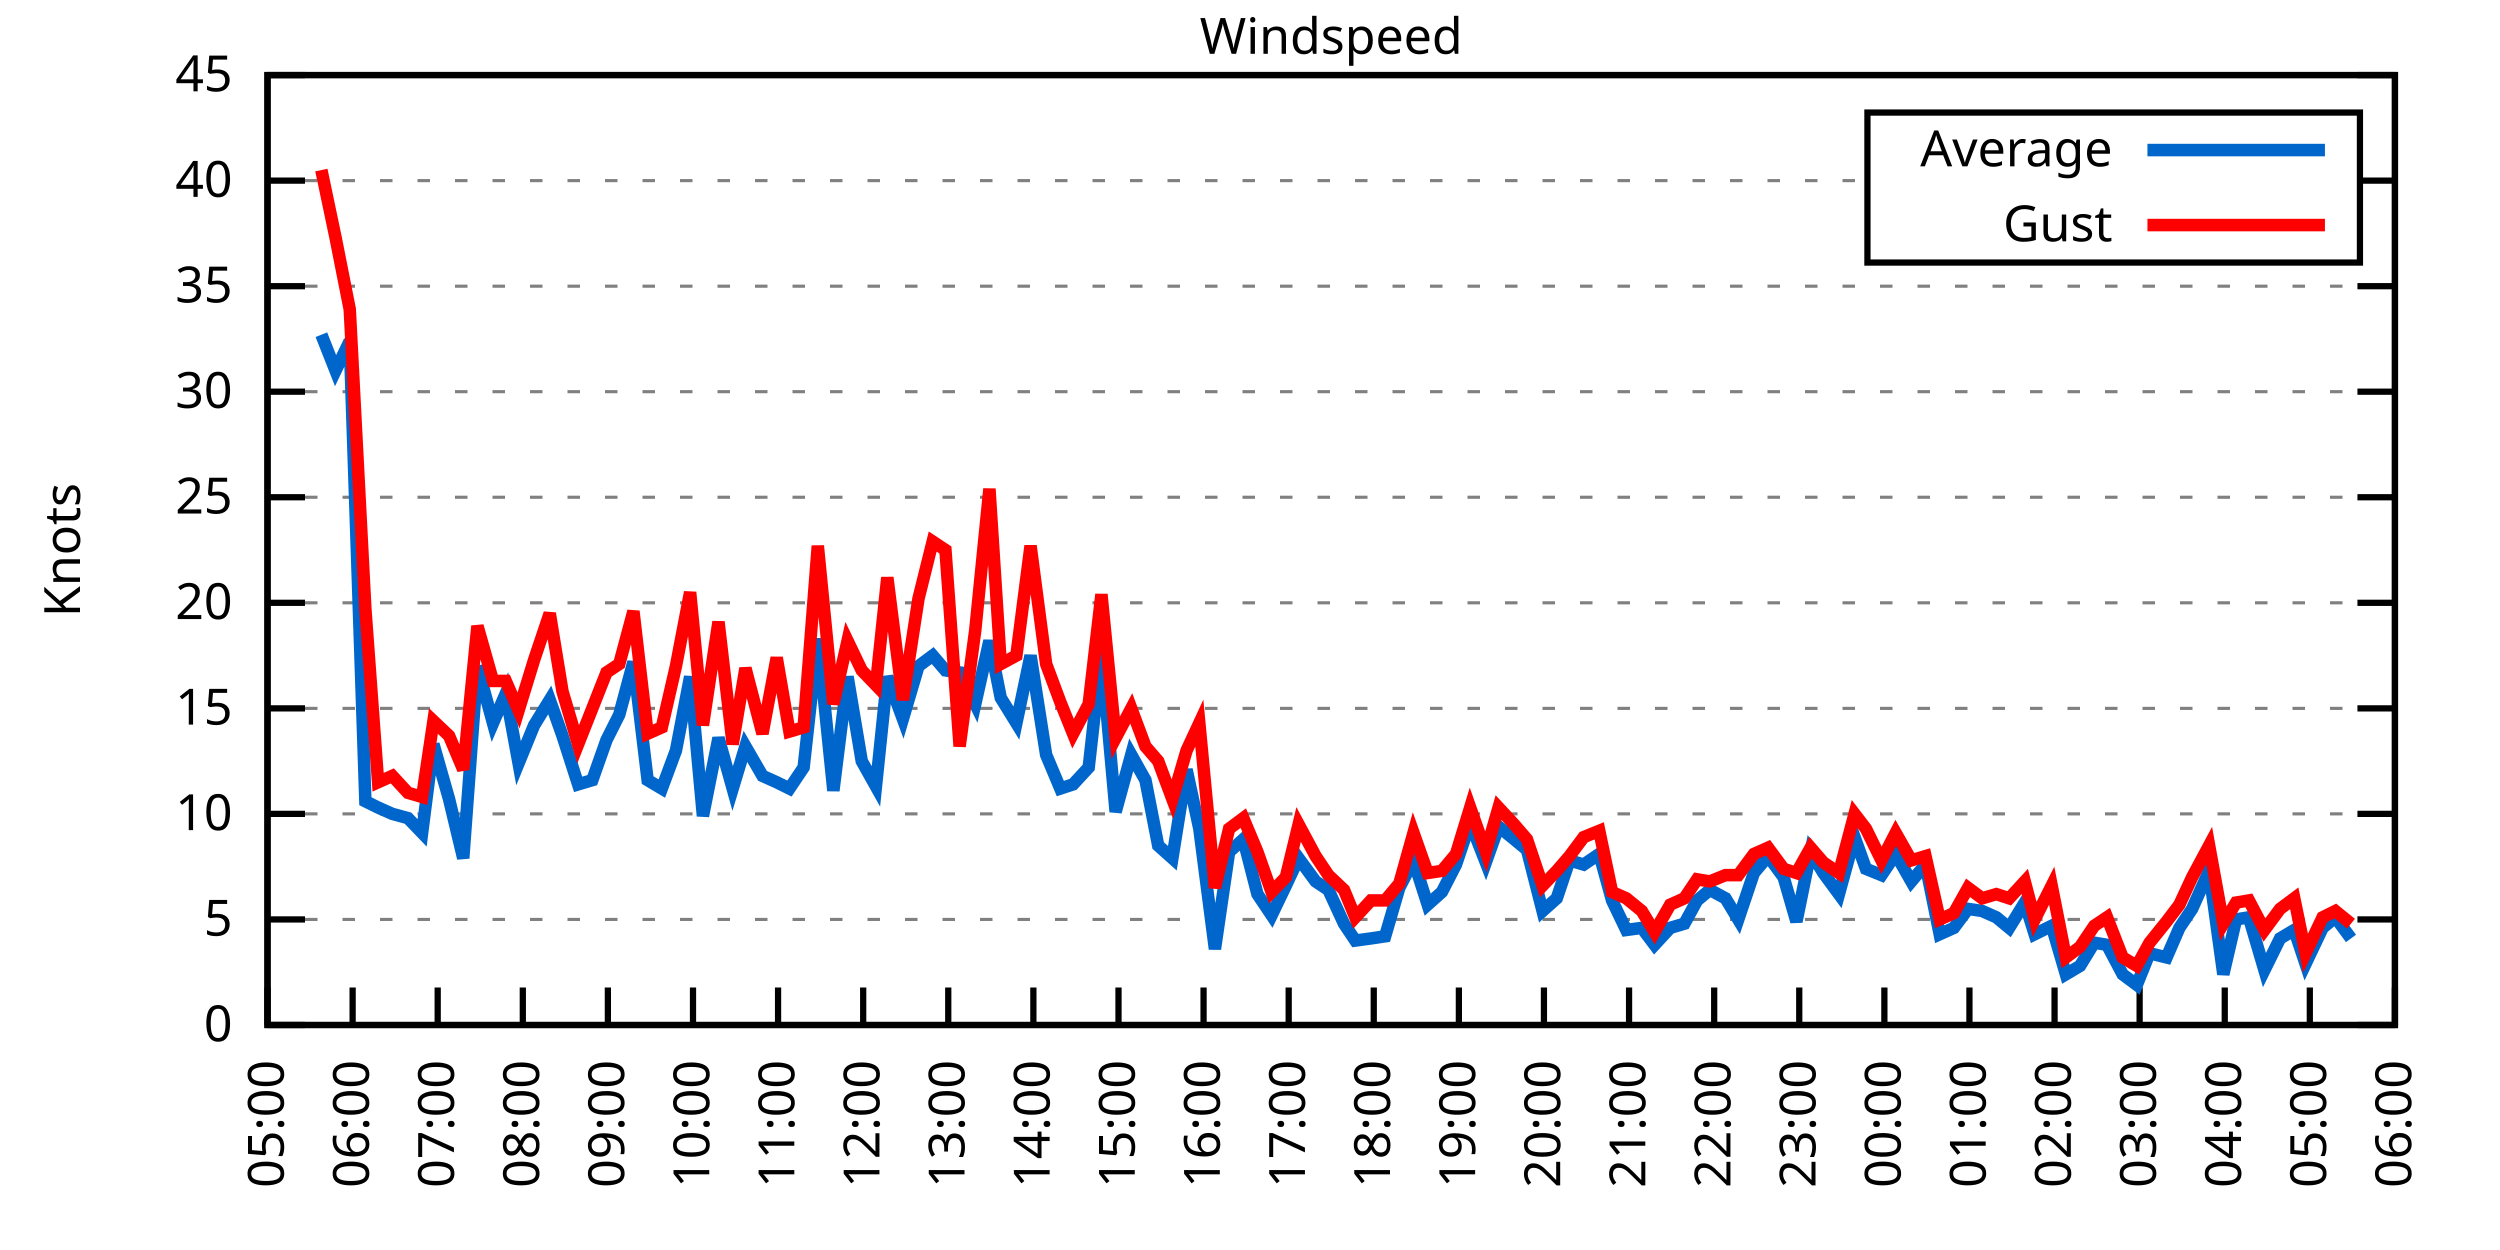
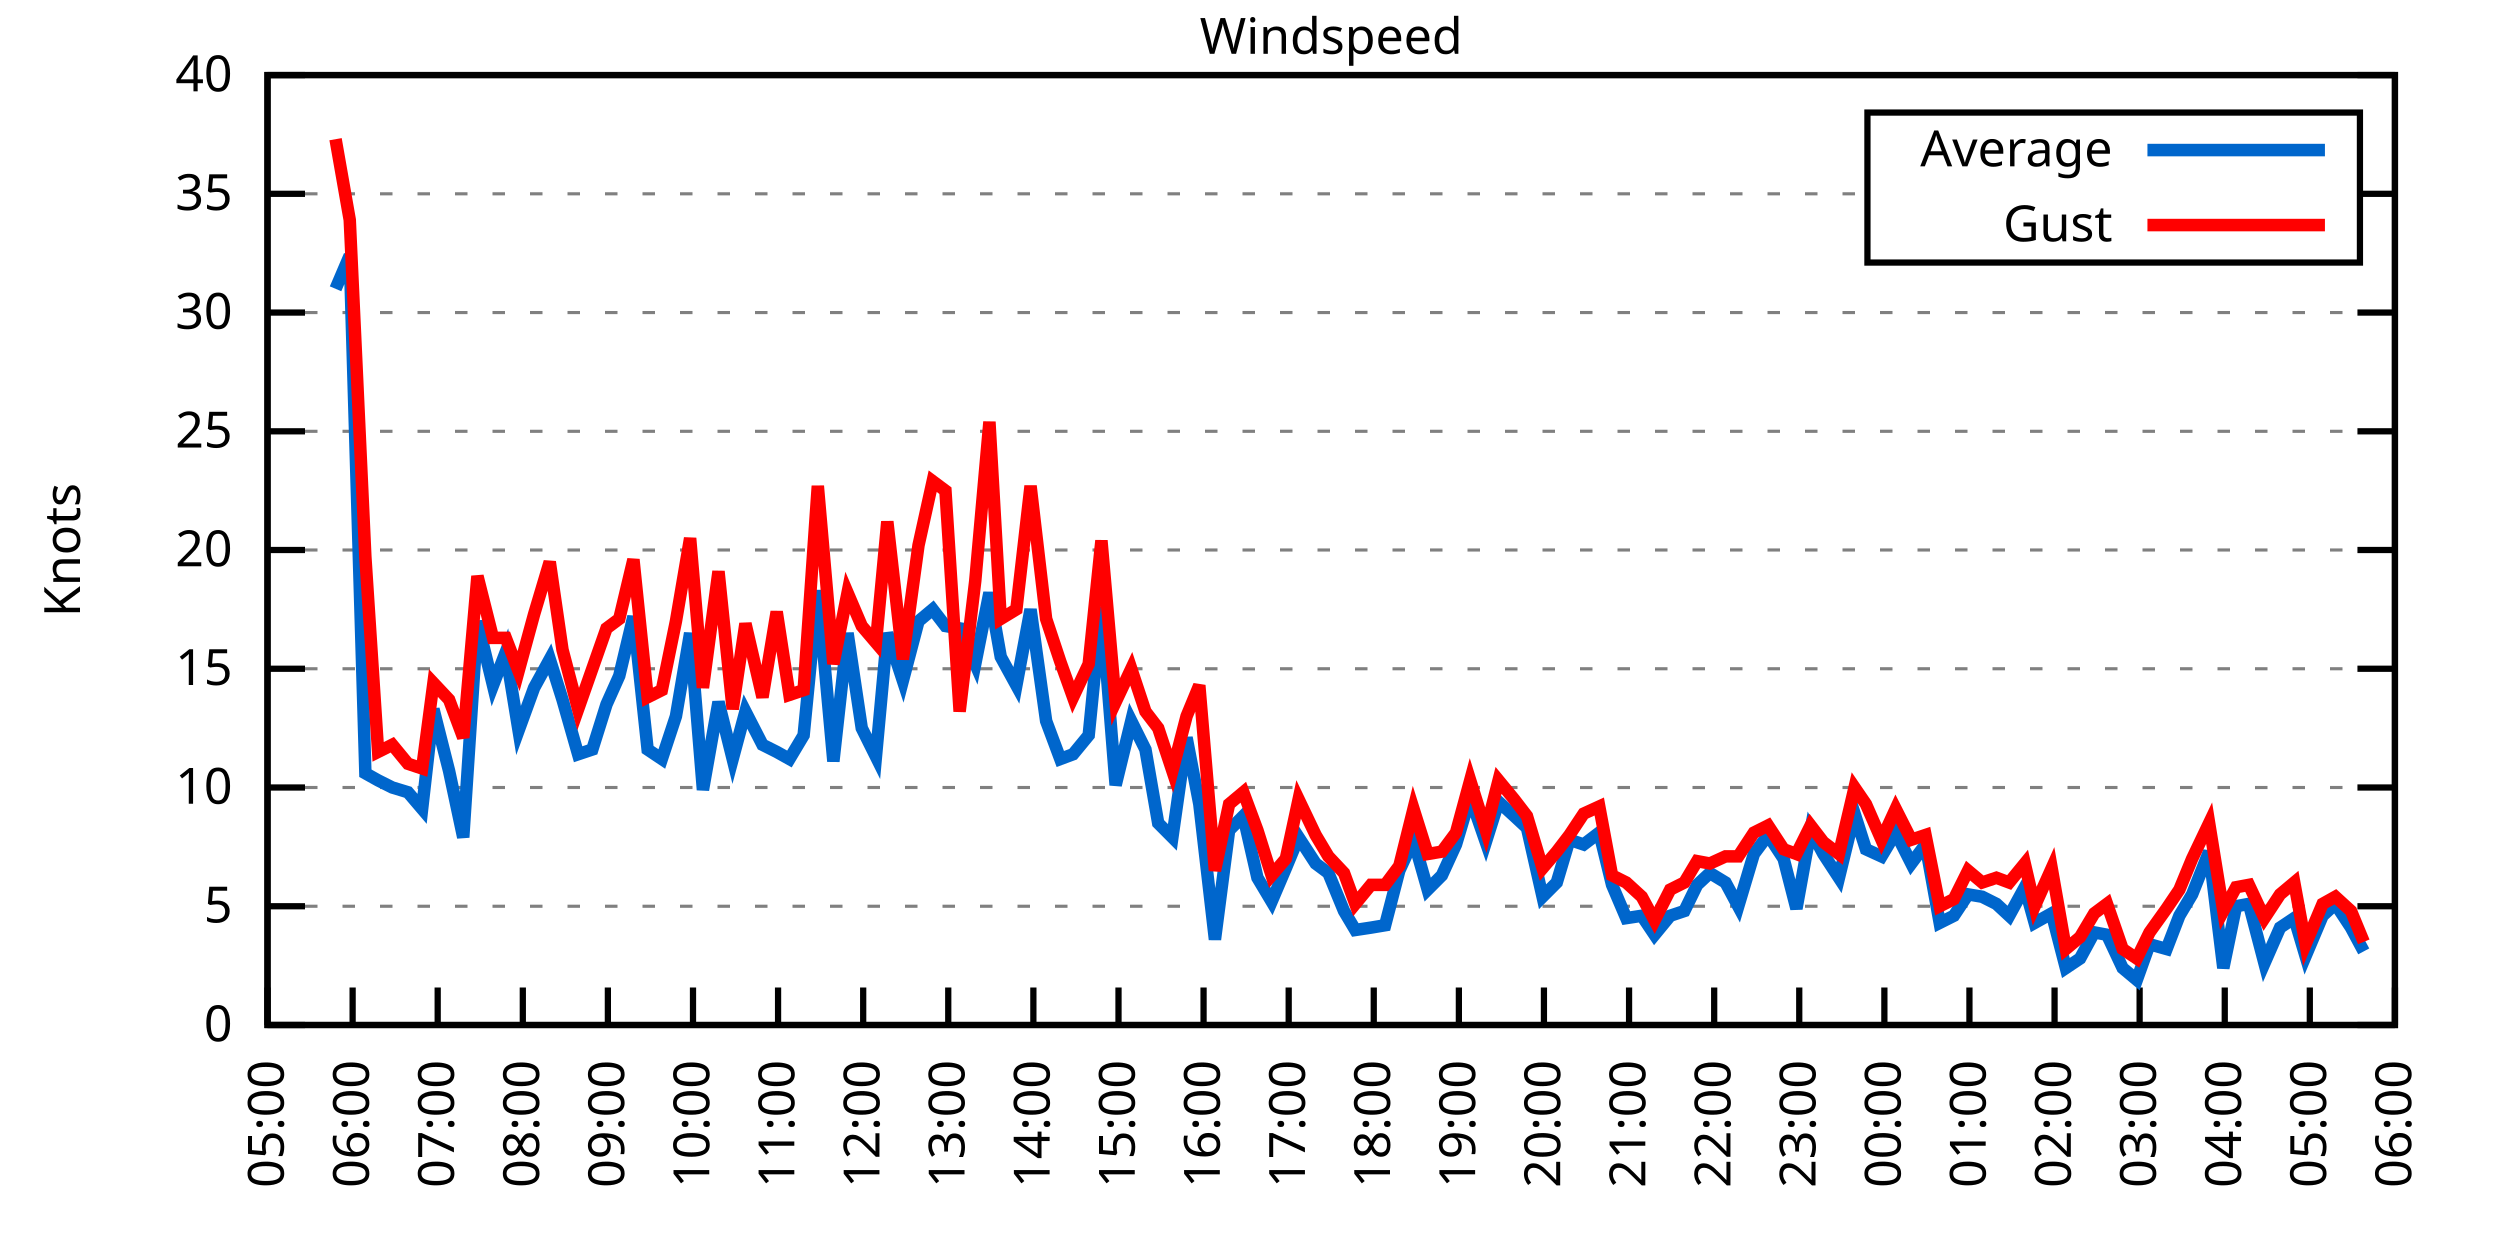
<svg xmlns="http://www.w3.org/2000/svg" xmlns:xlink="http://www.w3.org/1999/xlink" width="400" height="200" viewBox="0 0 400 200">
  <g id="gnuplot_canvas">
    <rect x="0" y="0" width="400" height="200" fill="none" />
    <defs>
      <circle id="gpDot" r="0.5" stroke-width="0.5" stroke="currentColor" />
      <path id="gpPt0" stroke-width="0.333" stroke="currentColor" d="M-1,0 h2 M0,-1 v2" />
      <path id="gpPt1" stroke-width="0.333" stroke="currentColor" d="M-1,-1 L1,1 M1,-1 L-1,1" />
      <path id="gpPt2" stroke-width="0.333" stroke="currentColor" d="M-1,0 L1,0 M0,-1 L0,1 M-1,-1 L1,1 M-1,1 L1,-1" />
      <rect id="gpPt3" stroke-width="0.333" stroke="currentColor" x="-1" y="-1" width="2" height="2" />
      <rect id="gpPt4" stroke-width="0.333" stroke="currentColor" fill="currentColor" x="-1" y="-1" width="2" height="2" />
      <circle id="gpPt5" stroke-width="0.333" stroke="currentColor" cx="0" cy="0" r="1" />
      <use xlink:href="#gpPt5" id="gpPt6" fill="currentColor" stroke="none" />
      <path id="gpPt7" stroke-width="0.333" stroke="currentColor" d="M0,-1.33 L-1.33,0.67 L1.33,0.67 z" />
      <use xlink:href="#gpPt7" id="gpPt8" fill="currentColor" stroke="none" />
      <use xlink:href="#gpPt7" id="gpPt9" stroke="currentColor" transform="rotate(180)" />
      <use xlink:href="#gpPt9" id="gpPt10" fill="currentColor" stroke="none" />
      <use xlink:href="#gpPt3" id="gpPt11" stroke="currentColor" transform="rotate(45)" />
      <use xlink:href="#gpPt11" id="gpPt12" fill="currentColor" stroke="none" />
      <path id="gpPt13" stroke-width="0.333" stroke="currentColor" d="M0,1.330 L1.265,0.411 L0.782,-1.067 L-0.782,-1.076 L-1.265,0.411 z" />
      <use xlink:href="#gpPt13" id="gpPt14" fill="currentColor" stroke="none" />
      <filter id="textbox" filterUnits="objectBoundingBox" x="0" y="0" height="1" width="1">
        <feFlood flood-color="white" flood-opacity="1" result="bgnd" />
        <feComposite in="SourceGraphic" in2="bgnd" operator="atop" />
      </filter>
      <filter id="greybox" filterUnits="objectBoundingBox" x="0" y="0" height="1" width="1">
        <feFlood flood-color="lightgrey" flood-opacity="1" result="grey" />
        <feComposite in="SourceGraphic" in2="grey" operator="atop" />
      </filter>
    </defs>
    <g fill="none" color="white" stroke="currentColor" stroke-width="1.00" stroke-linecap="butt" stroke-linejoin="miter">
</g>
    <g fill="none" color="black" stroke="currentColor" stroke-width="1.00" stroke-linecap="butt" stroke-linejoin="miter">
      <g stroke="none" shape-rendering="crispEdges">
        <polygon fill="rgb(255, 255, 255)" points="42.80,164.00 383.18,164.00 383.18,12.02 42.80,12.02 " />
      </g>
    </g>
    <g fill="none" color="black" stroke="currentColor" stroke-width="1.00" stroke-linecap="butt" stroke-linejoin="miter">
</g>
    <g fill="none" color="black" stroke="black" stroke-width="0.50" stroke-linecap="butt" stroke-linejoin="miter">
</g>
    <g fill="none" color="gray" stroke="currentColor" stroke-width="0.50" stroke-linecap="butt" stroke-linejoin="miter">
      <path stroke="gray" stroke-dasharray="2,4" class="gridline" d="M42.80,164.00 L383.19,164.00  " />
    </g>
    <g fill="none" color="gray" stroke="gray" stroke-width="1.00" stroke-linecap="butt" stroke-linejoin="miter">
</g>
    <g fill="none" color="black" stroke="currentColor" stroke-width="1.00" stroke-linecap="butt" stroke-linejoin="miter">
      <path stroke="black" d="M42.80,164.00 L48.80,164.00 M383.19,164.00 L377.19,164.00  " />
      <g transform="translate(37.20,166.60)" stroke="none" fill="black" font-family="Sans" font-size="8.00" text-anchor="end">
        <text>
          <tspan font-family="Sans"> 0</tspan>
        </text>
      </g>
    </g>
    <g fill="none" color="black" stroke="currentColor" stroke-width="1.00" stroke-linecap="butt" stroke-linejoin="miter">
</g>
    <g fill="none" color="black" stroke="black" stroke-width="0.50" stroke-linecap="butt" stroke-linejoin="miter">
</g>
    <g fill="none" color="gray" stroke="currentColor" stroke-width="0.50" stroke-linecap="butt" stroke-linejoin="miter">
-       <path stroke="gray" stroke-dasharray="2,4" class="gridline" d="M42.80,147.11 L383.19,147.11  " />
-     </g>
-     <g fill="none" color="gray" stroke="gray" stroke-width="1.00" stroke-linecap="butt" stroke-linejoin="miter">
- </g>
-     <g fill="none" color="black" stroke="currentColor" stroke-width="1.00" stroke-linecap="butt" stroke-linejoin="miter">
-       <path stroke="black" d="M42.80,147.11 L48.80,147.11 M383.19,147.11 L377.19,147.11  " />
-       <g transform="translate(37.20,149.71)" stroke="none" fill="black" font-family="Sans" font-size="8.00" text-anchor="end">
+       <path stroke="gray" stroke-dasharray="2,4" class="gridline" d="M42.80,145.00 L383.19,145.00  " />
+     </g>
+     <g fill="none" color="gray" stroke="gray" stroke-width="1.00" stroke-linecap="butt" stroke-linejoin="miter">
+ </g>
+     <g fill="none" color="black" stroke="currentColor" stroke-width="1.00" stroke-linecap="butt" stroke-linejoin="miter">
+       <path stroke="black" d="M42.80,145.00 L48.80,145.00 M383.19,145.00 L377.19,145.00  " />
+       <g transform="translate(37.20,147.60)" stroke="none" fill="black" font-family="Sans" font-size="8.00" text-anchor="end">
        <text>
          <tspan font-family="Sans"> 5</tspan>
        </text>
      </g>
    </g>
    <g fill="none" color="black" stroke="currentColor" stroke-width="1.00" stroke-linecap="butt" stroke-linejoin="miter">
</g>
    <g fill="none" color="black" stroke="black" stroke-width="0.50" stroke-linecap="butt" stroke-linejoin="miter">
</g>
    <g fill="none" color="gray" stroke="currentColor" stroke-width="0.50" stroke-linecap="butt" stroke-linejoin="miter">
-       <path stroke="gray" stroke-dasharray="2,4" class="gridline" d="M42.80,130.22 L383.19,130.22  " />
-     </g>
-     <g fill="none" color="gray" stroke="gray" stroke-width="1.00" stroke-linecap="butt" stroke-linejoin="miter">
- </g>
-     <g fill="none" color="black" stroke="currentColor" stroke-width="1.00" stroke-linecap="butt" stroke-linejoin="miter">
-       <path stroke="black" d="M42.80,130.22 L48.80,130.22 M383.19,130.22 L377.19,130.22  " />
-       <g transform="translate(37.20,132.82)" stroke="none" fill="black" font-family="Sans" font-size="8.00" text-anchor="end">
+       <path stroke="gray" stroke-dasharray="2,4" class="gridline" d="M42.80,126.00 L383.19,126.00  " />
+     </g>
+     <g fill="none" color="gray" stroke="gray" stroke-width="1.00" stroke-linecap="butt" stroke-linejoin="miter">
+ </g>
+     <g fill="none" color="black" stroke="currentColor" stroke-width="1.00" stroke-linecap="butt" stroke-linejoin="miter">
+       <path stroke="black" d="M42.80,126.00 L48.80,126.00 M383.19,126.00 L377.19,126.00  " />
+       <g transform="translate(37.20,128.60)" stroke="none" fill="black" font-family="Sans" font-size="8.00" text-anchor="end">
        <text>
          <tspan font-family="Sans"> 10</tspan>
        </text>
      </g>
    </g>
    <g fill="none" color="black" stroke="currentColor" stroke-width="1.00" stroke-linecap="butt" stroke-linejoin="miter">
</g>
    <g fill="none" color="black" stroke="black" stroke-width="0.50" stroke-linecap="butt" stroke-linejoin="miter">
</g>
    <g fill="none" color="gray" stroke="currentColor" stroke-width="0.50" stroke-linecap="butt" stroke-linejoin="miter">
-       <path stroke="gray" stroke-dasharray="2,4" class="gridline" d="M42.80,113.34 L383.19,113.34  " />
-     </g>
-     <g fill="none" color="gray" stroke="gray" stroke-width="1.00" stroke-linecap="butt" stroke-linejoin="miter">
- </g>
-     <g fill="none" color="black" stroke="currentColor" stroke-width="1.00" stroke-linecap="butt" stroke-linejoin="miter">
-       <path stroke="black" d="M42.80,113.34 L48.80,113.34 M383.19,113.34 L377.19,113.34  " />
-       <g transform="translate(37.20,115.94)" stroke="none" fill="black" font-family="Sans" font-size="8.00" text-anchor="end">
+       <path stroke="gray" stroke-dasharray="2,4" class="gridline" d="M42.80,107.00 L383.19,107.00  " />
+     </g>
+     <g fill="none" color="gray" stroke="gray" stroke-width="1.00" stroke-linecap="butt" stroke-linejoin="miter">
+ </g>
+     <g fill="none" color="black" stroke="currentColor" stroke-width="1.00" stroke-linecap="butt" stroke-linejoin="miter">
+       <path stroke="black" d="M42.80,107.00 L48.80,107.00 M383.19,107.00 L377.19,107.00  " />
+       <g transform="translate(37.20,109.60)" stroke="none" fill="black" font-family="Sans" font-size="8.00" text-anchor="end">
        <text>
          <tspan font-family="Sans"> 15</tspan>
        </text>
      </g>
    </g>
    <g fill="none" color="black" stroke="currentColor" stroke-width="1.00" stroke-linecap="butt" stroke-linejoin="miter">
</g>
    <g fill="none" color="black" stroke="black" stroke-width="0.50" stroke-linecap="butt" stroke-linejoin="miter">
</g>
    <g fill="none" color="gray" stroke="currentColor" stroke-width="0.50" stroke-linecap="butt" stroke-linejoin="miter">
-       <path stroke="gray" stroke-dasharray="2,4" class="gridline" d="M42.80,96.45 L383.19,96.45  " />
-     </g>
-     <g fill="none" color="gray" stroke="gray" stroke-width="1.00" stroke-linecap="butt" stroke-linejoin="miter">
- </g>
-     <g fill="none" color="black" stroke="currentColor" stroke-width="1.00" stroke-linecap="butt" stroke-linejoin="miter">
-       <path stroke="black" d="M42.80,96.45 L48.80,96.45 M383.19,96.45 L377.19,96.45  " />
-       <g transform="translate(37.20,99.05)" stroke="none" fill="black" font-family="Sans" font-size="8.00" text-anchor="end">
+       <path stroke="gray" stroke-dasharray="2,4" class="gridline" d="M42.80,88.00 L383.19,88.00  " />
+     </g>
+     <g fill="none" color="gray" stroke="gray" stroke-width="1.00" stroke-linecap="butt" stroke-linejoin="miter">
+ </g>
+     <g fill="none" color="black" stroke="currentColor" stroke-width="1.00" stroke-linecap="butt" stroke-linejoin="miter">
+       <path stroke="black" d="M42.80,88.00 L48.80,88.00 M383.19,88.00 L377.19,88.00  " />
+       <g transform="translate(37.20,90.60)" stroke="none" fill="black" font-family="Sans" font-size="8.00" text-anchor="end">
        <text>
          <tspan font-family="Sans"> 20</tspan>
        </text>
      </g>
    </g>
    <g fill="none" color="black" stroke="currentColor" stroke-width="1.00" stroke-linecap="butt" stroke-linejoin="miter">
</g>
    <g fill="none" color="black" stroke="black" stroke-width="0.50" stroke-linecap="butt" stroke-linejoin="miter">
</g>
    <g fill="none" color="gray" stroke="currentColor" stroke-width="0.50" stroke-linecap="butt" stroke-linejoin="miter">
-       <path stroke="gray" stroke-dasharray="2,4" class="gridline" d="M42.80,79.56 L383.19,79.56  " />
-     </g>
-     <g fill="none" color="gray" stroke="gray" stroke-width="1.00" stroke-linecap="butt" stroke-linejoin="miter">
- </g>
-     <g fill="none" color="black" stroke="currentColor" stroke-width="1.00" stroke-linecap="butt" stroke-linejoin="miter">
-       <path stroke="black" d="M42.80,79.56 L48.80,79.56 M383.19,79.56 L377.19,79.56  " />
-       <g transform="translate(37.20,82.16)" stroke="none" fill="black" font-family="Sans" font-size="8.00" text-anchor="end">
+       <path stroke="gray" stroke-dasharray="2,4" class="gridline" d="M42.80,69.01 L383.19,69.01  " />
+     </g>
+     <g fill="none" color="gray" stroke="gray" stroke-width="1.00" stroke-linecap="butt" stroke-linejoin="miter">
+ </g>
+     <g fill="none" color="black" stroke="currentColor" stroke-width="1.00" stroke-linecap="butt" stroke-linejoin="miter">
+       <path stroke="black" d="M42.80,69.01 L48.80,69.01 M383.19,69.01 L377.19,69.01  " />
+       <g transform="translate(37.20,71.61)" stroke="none" fill="black" font-family="Sans" font-size="8.00" text-anchor="end">
        <text>
          <tspan font-family="Sans"> 25</tspan>
        </text>
      </g>
    </g>
    <g fill="none" color="black" stroke="currentColor" stroke-width="1.00" stroke-linecap="butt" stroke-linejoin="miter">
</g>
    <g fill="none" color="black" stroke="black" stroke-width="0.50" stroke-linecap="butt" stroke-linejoin="miter">
</g>
    <g fill="none" color="gray" stroke="currentColor" stroke-width="0.50" stroke-linecap="butt" stroke-linejoin="miter">
-       <path stroke="gray" stroke-dasharray="2,4" class="gridline" d="M42.80,62.67 L383.19,62.67  " />
-     </g>
-     <g fill="none" color="gray" stroke="gray" stroke-width="1.00" stroke-linecap="butt" stroke-linejoin="miter">
- </g>
-     <g fill="none" color="black" stroke="currentColor" stroke-width="1.00" stroke-linecap="butt" stroke-linejoin="miter">
-       <path stroke="black" d="M42.80,62.67 L48.80,62.67 M383.19,62.67 L377.19,62.67  " />
-       <g transform="translate(37.20,65.27)" stroke="none" fill="black" font-family="Sans" font-size="8.00" text-anchor="end">
+       <path stroke="gray" stroke-dasharray="2,4" class="gridline" d="M42.80,50.01 L383.19,50.01  " />
+     </g>
+     <g fill="none" color="gray" stroke="gray" stroke-width="1.00" stroke-linecap="butt" stroke-linejoin="miter">
+ </g>
+     <g fill="none" color="black" stroke="currentColor" stroke-width="1.00" stroke-linecap="butt" stroke-linejoin="miter">
+       <path stroke="black" d="M42.80,50.01 L48.80,50.01 M383.19,50.01 L377.19,50.01  " />
+       <g transform="translate(37.20,52.61)" stroke="none" fill="black" font-family="Sans" font-size="8.00" text-anchor="end">
        <text>
          <tspan font-family="Sans"> 30</tspan>
        </text>
      </g>
    </g>
    <g fill="none" color="black" stroke="currentColor" stroke-width="1.00" stroke-linecap="butt" stroke-linejoin="miter">
</g>
    <g fill="none" color="black" stroke="black" stroke-width="0.50" stroke-linecap="butt" stroke-linejoin="miter">
</g>
    <g fill="none" color="gray" stroke="currentColor" stroke-width="0.50" stroke-linecap="butt" stroke-linejoin="miter">
-       <path stroke="gray" stroke-dasharray="2,4" class="gridline" d="M42.80,45.79 L383.19,45.79  " />
-     </g>
-     <g fill="none" color="gray" stroke="gray" stroke-width="1.00" stroke-linecap="butt" stroke-linejoin="miter">
- </g>
-     <g fill="none" color="black" stroke="currentColor" stroke-width="1.00" stroke-linecap="butt" stroke-linejoin="miter">
-       <path stroke="black" d="M42.80,45.79 L48.80,45.79 M383.19,45.79 L377.19,45.79  " />
-       <g transform="translate(37.20,48.39)" stroke="none" fill="black" font-family="Sans" font-size="8.00" text-anchor="end">
+       <path stroke="gray" stroke-dasharray="2,4" class="gridline" d="M42.80,31.01 L298.79,31.01 M377.59,31.01 L383.19,31.01  " />
+     </g>
+     <g fill="none" color="gray" stroke="gray" stroke-width="1.00" stroke-linecap="butt" stroke-linejoin="miter">
+ </g>
+     <g fill="none" color="black" stroke="currentColor" stroke-width="1.00" stroke-linecap="butt" stroke-linejoin="miter">
+       <path stroke="black" d="M42.80,31.01 L48.80,31.01 M383.19,31.01 L377.19,31.01  " />
+       <g transform="translate(37.20,33.61)" stroke="none" fill="black" font-family="Sans" font-size="8.00" text-anchor="end">
        <text>
          <tspan font-family="Sans"> 35</tspan>
-         </text>
-       </g>
-     </g>
-     <g fill="none" color="black" stroke="currentColor" stroke-width="1.00" stroke-linecap="butt" stroke-linejoin="miter">
- </g>
-     <g fill="none" color="black" stroke="black" stroke-width="0.50" stroke-linecap="butt" stroke-linejoin="miter">
- </g>
-     <g fill="none" color="gray" stroke="currentColor" stroke-width="0.50" stroke-linecap="butt" stroke-linejoin="miter">
-       <path stroke="gray" stroke-dasharray="2,4" class="gridline" d="M42.80,28.90 L298.79,28.90 M377.59,28.90 L383.19,28.90  " />
-     </g>
-     <g fill="none" color="gray" stroke="gray" stroke-width="1.00" stroke-linecap="butt" stroke-linejoin="miter">
- </g>
-     <g fill="none" color="black" stroke="currentColor" stroke-width="1.00" stroke-linecap="butt" stroke-linejoin="miter">
-       <path stroke="black" d="M42.80,28.90 L48.80,28.90 M383.19,28.90 L377.19,28.90  " />
-       <g transform="translate(37.20,31.50)" stroke="none" fill="black" font-family="Sans" font-size="8.00" text-anchor="end">
-         <text>
-           <tspan font-family="Sans"> 40</tspan>
        </text>
      </g>
    </g>
    <g fill="none" color="black" stroke="currentColor" stroke-width="1.00" stroke-linecap="butt" stroke-linejoin="miter">
</g>
    <g fill="none" color="black" stroke="black" stroke-width="0.50" stroke-linecap="butt" stroke-linejoin="miter">
</g>
    <g fill="none" color="gray" stroke="currentColor" stroke-width="0.50" stroke-linecap="butt" stroke-linejoin="miter">
      <path stroke="gray" stroke-dasharray="2,4" class="gridline" d="M42.80,12.01 L383.19,12.01  " />
    </g>
    <g fill="none" color="gray" stroke="gray" stroke-width="1.00" stroke-linecap="butt" stroke-linejoin="miter">
</g>
    <g fill="none" color="black" stroke="currentColor" stroke-width="1.00" stroke-linecap="butt" stroke-linejoin="miter">
      <path stroke="black" d="M42.80,12.01 L48.80,12.01 M383.19,12.01 L377.19,12.01  " />
      <g transform="translate(37.20,14.61)" stroke="none" fill="black" font-family="Sans" font-size="8.00" text-anchor="end">
        <text>
-           <tspan font-family="Sans"> 45</tspan>
+           <tspan font-family="Sans"> 40</tspan>
        </text>
      </g>
    </g>
    <g fill="none" color="black" stroke="currentColor" stroke-width="1.00" stroke-linecap="butt" stroke-linejoin="miter">
      <path stroke="black" d="M42.80,164.00 L42.80,158.00  " />
      <g transform="translate(45.40,169.60) rotate(270.00)" stroke="none" fill="black" font-family="Sans" font-size="8.00" text-anchor="end">
        <text>
          <tspan font-family="Sans">05:00</tspan>
        </text>
      </g>
    </g>
    <g fill="none" color="black" stroke="currentColor" stroke-width="1.00" stroke-linecap="butt" stroke-linejoin="miter">
      <path stroke="black" d="M56.42,164.00 L56.42,158.00  " />
      <g transform="translate(59.02,169.60) rotate(270.00)" stroke="none" fill="black" font-family="Sans" font-size="8.00" text-anchor="end">
        <text>
          <tspan font-family="Sans">06:00</tspan>
        </text>
      </g>
    </g>
    <g fill="none" color="black" stroke="currentColor" stroke-width="1.00" stroke-linecap="butt" stroke-linejoin="miter">
      <path stroke="black" d="M70.03,164.00 L70.03,158.00  " />
      <g transform="translate(72.63,169.60) rotate(270.00)" stroke="none" fill="black" font-family="Sans" font-size="8.00" text-anchor="end">
        <text>
          <tspan font-family="Sans">07:00</tspan>
        </text>
      </g>
    </g>
    <g fill="none" color="black" stroke="currentColor" stroke-width="1.00" stroke-linecap="butt" stroke-linejoin="miter">
      <path stroke="black" d="M83.65,164.00 L83.65,158.00  " />
      <g transform="translate(86.25,169.60) rotate(270.00)" stroke="none" fill="black" font-family="Sans" font-size="8.00" text-anchor="end">
        <text>
          <tspan font-family="Sans">08:00</tspan>
        </text>
      </g>
    </g>
    <g fill="none" color="black" stroke="currentColor" stroke-width="1.00" stroke-linecap="butt" stroke-linejoin="miter">
      <path stroke="black" d="M97.26,164.00 L97.26,158.00  " />
      <g transform="translate(99.86,169.60) rotate(270.00)" stroke="none" fill="black" font-family="Sans" font-size="8.00" text-anchor="end">
        <text>
          <tspan font-family="Sans">09:00</tspan>
        </text>
      </g>
    </g>
    <g fill="none" color="black" stroke="currentColor" stroke-width="1.00" stroke-linecap="butt" stroke-linejoin="miter">
      <path stroke="black" d="M110.88,164.00 L110.88,158.00  " />
      <g transform="translate(113.48,169.60) rotate(270.00)" stroke="none" fill="black" font-family="Sans" font-size="8.00" text-anchor="end">
        <text>
          <tspan font-family="Sans">10:00</tspan>
        </text>
      </g>
    </g>
    <g fill="none" color="black" stroke="currentColor" stroke-width="1.00" stroke-linecap="butt" stroke-linejoin="miter">
      <path stroke="black" d="M124.49,164.00 L124.49,158.00  " />
      <g transform="translate(127.09,169.60) rotate(270.00)" stroke="none" fill="black" font-family="Sans" font-size="8.00" text-anchor="end">
        <text>
          <tspan font-family="Sans">11:00</tspan>
        </text>
      </g>
    </g>
    <g fill="none" color="black" stroke="currentColor" stroke-width="1.00" stroke-linecap="butt" stroke-linejoin="miter">
      <path stroke="black" d="M138.11,164.00 L138.11,158.00  " />
      <g transform="translate(140.71,169.60) rotate(270.00)" stroke="none" fill="black" font-family="Sans" font-size="8.00" text-anchor="end">
        <text>
          <tspan font-family="Sans">12:00</tspan>
        </text>
      </g>
    </g>
    <g fill="none" color="black" stroke="currentColor" stroke-width="1.00" stroke-linecap="butt" stroke-linejoin="miter">
      <path stroke="black" d="M151.72,164.00 L151.72,158.00  " />
      <g transform="translate(154.32,169.60) rotate(270.00)" stroke="none" fill="black" font-family="Sans" font-size="8.00" text-anchor="end">
        <text>
          <tspan font-family="Sans">13:00</tspan>
        </text>
      </g>
    </g>
    <g fill="none" color="black" stroke="currentColor" stroke-width="1.00" stroke-linecap="butt" stroke-linejoin="miter">
      <path stroke="black" d="M165.34,164.00 L165.34,158.00  " />
      <g transform="translate(167.94,169.60) rotate(270.00)" stroke="none" fill="black" font-family="Sans" font-size="8.00" text-anchor="end">
        <text>
          <tspan font-family="Sans">14:00</tspan>
        </text>
      </g>
    </g>
    <g fill="none" color="black" stroke="currentColor" stroke-width="1.00" stroke-linecap="butt" stroke-linejoin="miter">
      <path stroke="black" d="M178.96,164.00 L178.96,158.00  " />
      <g transform="translate(181.56,169.60) rotate(270.00)" stroke="none" fill="black" font-family="Sans" font-size="8.00" text-anchor="end">
        <text>
          <tspan font-family="Sans">15:00</tspan>
        </text>
      </g>
    </g>
    <g fill="none" color="black" stroke="currentColor" stroke-width="1.00" stroke-linecap="butt" stroke-linejoin="miter">
      <path stroke="black" d="M192.57,164.00 L192.57,158.00  " />
      <g transform="translate(195.17,169.60) rotate(270.00)" stroke="none" fill="black" font-family="Sans" font-size="8.00" text-anchor="end">
        <text>
          <tspan font-family="Sans">16:00</tspan>
        </text>
      </g>
    </g>
    <g fill="none" color="black" stroke="currentColor" stroke-width="1.00" stroke-linecap="butt" stroke-linejoin="miter">
      <path stroke="black" d="M206.19,164.00 L206.19,158.00  " />
      <g transform="translate(208.79,169.60) rotate(270.00)" stroke="none" fill="black" font-family="Sans" font-size="8.00" text-anchor="end">
        <text>
          <tspan font-family="Sans">17:00</tspan>
        </text>
      </g>
    </g>
    <g fill="none" color="black" stroke="currentColor" stroke-width="1.00" stroke-linecap="butt" stroke-linejoin="miter">
      <path stroke="black" d="M219.80,164.00 L219.80,158.00  " />
      <g transform="translate(222.40,169.60) rotate(270.00)" stroke="none" fill="black" font-family="Sans" font-size="8.00" text-anchor="end">
        <text>
          <tspan font-family="Sans">18:00</tspan>
        </text>
      </g>
    </g>
    <g fill="none" color="black" stroke="currentColor" stroke-width="1.00" stroke-linecap="butt" stroke-linejoin="miter">
      <path stroke="black" d="M233.42,164.00 L233.42,158.00  " />
      <g transform="translate(236.02,169.60) rotate(270.00)" stroke="none" fill="black" font-family="Sans" font-size="8.00" text-anchor="end">
        <text>
          <tspan font-family="Sans">19:00</tspan>
        </text>
      </g>
    </g>
    <g fill="none" color="black" stroke="currentColor" stroke-width="1.00" stroke-linecap="butt" stroke-linejoin="miter">
      <path stroke="black" d="M247.03,164.00 L247.03,158.00  " />
      <g transform="translate(249.63,169.60) rotate(270.00)" stroke="none" fill="black" font-family="Sans" font-size="8.00" text-anchor="end">
        <text>
          <tspan font-family="Sans">20:00</tspan>
        </text>
      </g>
    </g>
    <g fill="none" color="black" stroke="currentColor" stroke-width="1.00" stroke-linecap="butt" stroke-linejoin="miter">
      <path stroke="black" d="M260.65,164.00 L260.65,158.00  " />
      <g transform="translate(263.25,169.60) rotate(270.00)" stroke="none" fill="black" font-family="Sans" font-size="8.00" text-anchor="end">
        <text>
          <tspan font-family="Sans">21:00</tspan>
        </text>
      </g>
    </g>
    <g fill="none" color="black" stroke="currentColor" stroke-width="1.00" stroke-linecap="butt" stroke-linejoin="miter">
      <path stroke="black" d="M274.27,164.00 L274.27,158.00  " />
      <g transform="translate(276.87,169.60) rotate(270.00)" stroke="none" fill="black" font-family="Sans" font-size="8.00" text-anchor="end">
        <text>
          <tspan font-family="Sans">22:00</tspan>
        </text>
      </g>
    </g>
    <g fill="none" color="black" stroke="currentColor" stroke-width="1.00" stroke-linecap="butt" stroke-linejoin="miter">
      <path stroke="black" d="M287.88,164.00 L287.88,158.00  " />
      <g transform="translate(290.48,169.60) rotate(270.00)" stroke="none" fill="black" font-family="Sans" font-size="8.00" text-anchor="end">
        <text>
          <tspan font-family="Sans">23:00</tspan>
        </text>
      </g>
    </g>
    <g fill="none" color="black" stroke="currentColor" stroke-width="1.00" stroke-linecap="butt" stroke-linejoin="miter">
      <path stroke="black" d="M301.50,164.00 L301.50,158.00  " />
      <g transform="translate(304.10,169.60) rotate(270.00)" stroke="none" fill="black" font-family="Sans" font-size="8.00" text-anchor="end">
        <text>
          <tspan font-family="Sans">00:00</tspan>
        </text>
      </g>
    </g>
    <g fill="none" color="black" stroke="currentColor" stroke-width="1.00" stroke-linecap="butt" stroke-linejoin="miter">
      <path stroke="black" d="M315.11,164.00 L315.11,158.00  " />
      <g transform="translate(317.71,169.60) rotate(270.00)" stroke="none" fill="black" font-family="Sans" font-size="8.00" text-anchor="end">
        <text>
          <tspan font-family="Sans">01:00</tspan>
        </text>
      </g>
    </g>
    <g fill="none" color="black" stroke="currentColor" stroke-width="1.00" stroke-linecap="butt" stroke-linejoin="miter">
      <path stroke="black" d="M328.73,164.00 L328.73,158.00  " />
      <g transform="translate(331.33,169.60) rotate(270.00)" stroke="none" fill="black" font-family="Sans" font-size="8.00" text-anchor="end">
        <text>
          <tspan font-family="Sans">02:00</tspan>
        </text>
      </g>
    </g>
    <g fill="none" color="black" stroke="currentColor" stroke-width="1.00" stroke-linecap="butt" stroke-linejoin="miter">
      <path stroke="black" d="M342.34,164.00 L342.34,158.00  " />
      <g transform="translate(344.94,169.60) rotate(270.00)" stroke="none" fill="black" font-family="Sans" font-size="8.00" text-anchor="end">
        <text>
          <tspan font-family="Sans">03:00</tspan>
        </text>
      </g>
    </g>
    <g fill="none" color="black" stroke="currentColor" stroke-width="1.00" stroke-linecap="butt" stroke-linejoin="miter">
      <path stroke="black" d="M355.96,164.00 L355.96,158.00  " />
      <g transform="translate(358.56,169.60) rotate(270.00)" stroke="none" fill="black" font-family="Sans" font-size="8.00" text-anchor="end">
        <text>
          <tspan font-family="Sans">04:00</tspan>
        </text>
      </g>
    </g>
    <g fill="none" color="black" stroke="currentColor" stroke-width="1.00" stroke-linecap="butt" stroke-linejoin="miter">
      <path stroke="black" d="M369.57,164.00 L369.57,158.00  " />
      <g transform="translate(372.17,169.60) rotate(270.00)" stroke="none" fill="black" font-family="Sans" font-size="8.00" text-anchor="end">
        <text>
          <tspan font-family="Sans">05:00</tspan>
        </text>
      </g>
    </g>
    <g fill="none" color="black" stroke="currentColor" stroke-width="1.00" stroke-linecap="butt" stroke-linejoin="miter">
      <path stroke="black" d="M383.19,164.00 L383.19,158.00  " />
      <g transform="translate(385.79,169.60) rotate(270.00)" stroke="none" fill="black" font-family="Sans" font-size="8.00" text-anchor="end">
        <text>
          <tspan font-family="Sans">06:00</tspan>
        </text>
      </g>
    </g>
    <g fill="none" color="black" stroke="currentColor" stroke-width="1.00" stroke-linecap="butt" stroke-linejoin="miter">
</g>
    <g fill="none" color="black" stroke="currentColor" stroke-width="1.00" stroke-linecap="butt" stroke-linejoin="miter">
      <path stroke="black" d="M42.80,12.01 L42.80,164.00 L383.19,164.00 L383.19,12.01 L42.80,12.01 Z  " />
    </g>
    <g fill="none" color="black" stroke="currentColor" stroke-width="1.00" stroke-linecap="butt" stroke-linejoin="miter">
</g>
    <g fill="none" color="black" stroke="currentColor" stroke-width="1.00" stroke-linecap="butt" stroke-linejoin="miter">
      <path stroke="black" d="M298.79,42.01 L298.79,18.01 L377.59,18.01 L377.59,42.01 L298.79,42.01 Z  " />
    </g>
    <g id="Windspeed_plot_1">
      <g fill="none" color="white" stroke="black" stroke-width="2.00" stroke-linecap="butt" stroke-linejoin="miter">
</g>
      <g fill="none" color="black" stroke="currentColor" stroke-width="2.00" stroke-linecap="butt" stroke-linejoin="miter">
        <g transform="translate(337.99,26.61)" stroke="none" fill="black" font-family="Sans" font-size="8.00" text-anchor="end">
          <text>
            <tspan font-family="Sans">Average</tspan>
          </text>
        </g>
      </g>
      <g fill="none" color="black" stroke="currentColor" stroke-width="2.00" stroke-linecap="butt" stroke-linejoin="miter">
-         <path stroke="rgb(  0, 102, 204)" d="M343.59,24.01 L371.99,24.01 M51.42,53.55 L53.69,59.30 L55.96,54.57 L58.46,128.20 L60.50,129.21 L62.77,130.22   L65.27,130.90 L67.54,133.26 L69.35,119.08 L71.85,127.86 L74.12,137.32 L76.39,106.58 L78.88,115.70 L80.92,110.97   L82.97,122.12 L85.46,116.04 L87.96,111.99 L90.00,117.73 L92.50,125.50 L94.77,124.82 L97.04,118.40 L99.08,114.35   L101.35,105.91 L103.62,124.82 L105.89,126.17 L108.15,120.09 L110.42,108.27 L112.47,130.56 L114.96,118.07 L117.23,126.17   L119.27,119.42 L122.00,124.14 L124.27,125.16 L126.31,126.17 L128.58,122.79 L130.85,102.19 L133.34,126.51 L135.61,108.27   L137.88,121.78 L140.15,125.83 L141.97,108.27 L144.46,115.03 L146.96,106.58 L149.23,104.89 L151.27,107.26 L153.54,107.59   L156.04,112.66 L158.31,102.53 L160.12,111.65 L162.62,115.70 L164.89,104.89 L167.38,120.77 L169.65,126.17 L171.69,125.50   L174.19,122.79 L176.23,104.56 L178.50,129.89 L181.00,120.77 L183.27,124.82 L185.31,135.29 L187.58,137.32 L189.85,123.13   L191.89,132.59 L194.39,151.84 L196.66,136.30 L198.93,134.28 L201.19,143.06 L203.46,146.44 L205.73,141.71 L207.78,137.32   L210.50,141.03 L212.54,142.38 L215.04,147.79 L216.85,150.49 L219.35,150.15 L221.62,149.81 L223.89,142.05 L226.16,137.66   L228.43,144.75 L230.70,142.72 L232.96,138.33 L235.23,131.58 L237.73,137.99 L239.77,132.25 L242.27,134.28 L244.31,135.97   L246.81,145.76 L249.08,143.73 L251.12,137.66 L253.39,138.33 L255.88,136.64 L257.93,144.07 L260.20,148.80 L262.69,148.46   L264.73,151.17 L267.23,148.46 L269.50,147.79 L271.54,144.07 L273.58,142.38 L276.08,143.73 L278.12,147.11 L280.62,139.68   L282.89,136.98 L285.38,140.36 L287.43,147.45 L289.70,136.30 L291.74,139.68 L294.23,143.06 L296.73,133.94 L298.55,139.01   L301.04,140.02 L303.31,136.64 L305.81,141.03 L308.08,138.33 L310.35,149.48 L312.62,148.46 L314.89,145.42 L317.15,145.76   L319.42,146.77 L321.47,148.46 L323.96,144.41 L325.55,149.48 L328.27,148.13 L330.54,155.89 L332.81,154.54 L335.08,150.83   L337.12,151.17 L339.62,155.89 L341.89,157.58 L343.93,152.52 L346.65,153.19 L348.70,148.46 L350.74,145.42 L353.46,139.34   L355.73,155.89 L357.77,147.11 L359.82,146.77 L362.31,155.22 L364.81,150.15 L367.08,148.80 L368.89,154.21 L371.62,148.46   L373.66,146.77 L376.16,150.15  " />
+         <path stroke="rgb(  0, 102, 204)" d="M343.59,24.01 L371.99,24.01 M53.69,46.21 L55.96,40.89 L58.46,123.72 L60.50,124.86 L62.77,126.00 L65.27,126.76   L67.54,129.42 L69.35,113.46 L71.85,123.34 L74.12,133.98 L76.39,99.40 L78.88,109.66 L80.92,104.34 L82.97,116.88   L85.46,110.04 L87.96,105.48 L90.00,111.94 L92.50,120.68 L94.77,119.92 L97.04,112.70 L99.08,108.14 L101.35,98.64   L103.62,119.92 L105.89,121.44 L108.15,114.60 L110.42,101.30 L112.47,126.38 L114.96,112.32 L117.23,121.44 L119.27,113.84   L122.00,119.16 L124.27,120.30 L126.31,121.44 L128.58,117.64 L130.85,94.46 L133.34,121.82 L135.61,101.30 L137.88,116.50   L140.15,121.06 L141.97,101.30 L144.46,108.90 L146.96,99.40 L149.23,97.50 L151.27,100.16 L153.54,100.54 L156.04,106.24   L158.31,94.84 L160.12,105.10 L162.62,109.66 L164.89,97.50 L167.38,115.36 L169.65,121.44 L171.69,120.68 L174.19,117.64   L176.23,97.12 L178.50,125.62 L181.00,115.36 L183.27,119.92 L185.31,131.70 L187.58,133.98 L189.85,118.02 L191.89,128.66   L194.39,150.32 L196.66,132.84 L198.93,130.56 L201.19,140.44 L203.46,144.24 L205.73,138.92 L207.78,133.98 L210.50,138.16   L212.54,139.68 L215.04,145.76 L216.85,148.80 L219.35,148.42 L221.62,148.04 L223.89,139.30 L226.16,134.36 L228.43,142.34   L230.70,140.06 L232.96,135.12 L235.23,127.52 L237.73,134.74 L239.77,128.28 L242.27,130.56 L244.31,132.46 L246.81,143.48   L249.08,141.20 L251.12,134.36 L253.39,135.12 L255.88,133.22 L257.93,141.58 L260.20,146.90 L262.69,146.52 L264.73,149.56   L267.23,146.52 L269.50,145.76 L271.54,141.58 L273.58,139.68 L276.08,141.20 L278.12,145.00 L280.62,136.64 L282.89,133.60   L285.38,137.40 L287.43,145.38 L289.70,132.84 L291.74,136.64 L294.23,140.44 L296.73,130.18 L298.55,135.88 L301.04,137.02   L303.31,133.22 L305.81,138.16 L308.08,135.12 L310.35,147.66 L312.62,146.52 L314.89,143.10 L317.15,143.48 L319.42,144.62   L321.47,146.52 L323.96,141.96 L325.55,147.66 L328.27,146.14 L330.54,154.88 L332.81,153.36 L335.08,149.18 L337.12,149.56   L339.62,154.88 L341.89,156.78 L343.93,151.08 L346.65,151.84 L348.70,146.52 L350.74,143.10 L353.46,136.26 L355.73,154.88   L357.77,145.00 L359.82,144.62 L362.31,154.12 L364.81,148.42 L367.08,146.90 L368.89,152.98 L371.62,146.52 L373.66,144.62   L376.16,148.42 L378.20,152.22  " />
      </g>
    </g>
    <g id="Windspeed_plot_2">
      <g fill="none" color="black" stroke="currentColor" stroke-width="2.00" stroke-linecap="butt" stroke-linejoin="miter">
        <g transform="translate(337.99,38.61)" stroke="none" fill="black" font-family="Sans" font-size="8.00" text-anchor="end">
          <text>
            <tspan font-family="Sans">Gust</tspan>
          </text>
        </g>
      </g>
      <g fill="none" color="black" stroke="currentColor" stroke-width="2.00" stroke-linecap="butt" stroke-linejoin="miter">
-         <path stroke="rgb(255,   0,   0)" d="M343.59,36.01 L371.99,36.01 M51.42,27.21 L53.69,38.02 L55.96,49.50 L58.46,97.46 L60.50,125.16 L62.77,124.14   L65.27,126.85 L67.54,127.52 L69.35,115.36 L71.85,117.73 L74.12,123.13 L76.39,100.16 L78.88,108.95 L80.92,108.95   L82.97,113.67 L85.46,105.57 L87.96,98.14 L90.00,110.63 L92.50,119.08 L94.77,113.34 L97.04,107.59 L99.08,106.24   L101.35,97.80 L103.62,117.39 L105.89,116.38 L108.15,106.58 L110.42,94.76 L112.47,116.04 L114.96,99.49 L117.23,119.08   L119.27,106.92 L122.00,117.39 L124.27,105.23 L126.31,117.05 L128.58,116.38 L130.85,87.33 L133.34,112.66 L135.61,102.53   L137.88,107.26 L140.15,109.62 L141.97,92.40 L144.46,111.99 L146.96,95.77 L149.23,86.65 L151.27,88.00 L153.54,119.42   L156.04,100.84 L158.31,78.21 L160.12,106.24 L162.62,104.89 L164.89,87.33 L167.38,106.24 L169.65,112.32 L171.69,117.39   L174.19,112.66 L176.23,95.10 L178.50,118.07 L181.00,113.34 L183.27,119.42 L185.31,121.78 L187.58,127.86 L189.85,120.09   L191.89,115.70 L194.39,142.05 L196.66,132.59 L198.93,130.90 L201.19,136.30 L203.46,142.72 L205.73,140.36 L207.78,131.91   L210.50,136.98 L212.54,140.02 L215.04,142.38 L216.85,146.77 L219.35,144.07 L221.62,144.07 L223.89,141.37 L226.16,133.26   L228.43,139.68 L230.70,139.34 L232.96,136.64 L235.23,129.21 L237.73,136.30 L239.77,129.21 L242.27,131.91 L244.31,134.28   L246.81,141.71 L249.08,139.34 L251.12,136.98 L253.39,133.94 L255.88,132.93 L257.93,142.72 L260.20,143.73 L262.69,145.76   L264.73,149.14 L267.23,144.75 L269.50,143.73 L271.54,140.69 L273.58,141.03 L276.08,140.02 L278.12,140.02 L280.62,136.64   L282.89,135.63 L285.38,139.01 L287.43,139.68 L289.70,135.63 L291.74,137.99 L294.23,139.68 L296.73,130.22 L298.55,132.59   L301.04,137.66 L303.31,133.26 L305.81,137.66 L308.08,136.98 L310.35,147.11 L312.62,146.10 L314.89,142.05 L317.15,143.73   L319.42,143.06 L321.47,143.73 L323.96,141.03 L325.55,147.11 L328.27,141.71 L330.54,153.19 L332.81,151.50 L335.08,148.13   L337.12,146.77 L339.62,153.19 L341.89,154.54 L343.93,150.83 L346.65,147.45 L348.70,144.75 L350.74,140.36 L353.46,135.29   L355.73,147.79 L357.77,144.41 L359.82,144.07 L362.31,148.80 L364.81,145.42 L367.08,143.73 L368.89,152.52 L371.62,146.77   L373.66,145.76 L376.16,147.79  " />
+         <path stroke="rgb(255,   0,   0)" d="M343.59,36.01 L371.99,36.01 M53.69,22.27 L55.96,35.19 L58.46,89.14 L60.50,120.30 L62.77,119.16 L65.27,122.20   L67.54,122.96 L69.35,109.28 L71.85,111.94 L74.12,118.02 L76.39,92.18 L78.88,102.06 L80.92,102.06 L82.97,107.38   L85.46,98.26 L87.96,89.90 L90.00,103.96 L92.50,113.46 L94.77,107.00 L97.04,100.54 L99.08,99.02 L101.35,89.52   L103.62,111.56 L105.89,110.42 L108.15,99.40 L110.42,86.11 L112.47,110.04 L114.96,91.42 L117.23,113.46 L119.27,99.78   L122.00,111.56 L124.27,97.88 L126.31,111.18 L128.58,110.42 L130.85,77.75 L133.34,106.24 L135.61,94.84 L137.88,100.16   L140.15,102.82 L141.97,83.45 L144.46,105.48 L146.96,87.25 L149.23,76.99 L151.27,78.51 L153.54,113.84 L156.04,92.94   L158.31,67.49 L160.12,99.02 L162.62,97.50 L164.89,77.75 L167.38,99.02 L169.65,105.86 L171.69,111.56 L174.19,106.24   L176.23,86.49 L178.50,112.32 L181.00,107.00 L183.27,113.84 L185.31,116.50 L187.58,123.34 L189.85,114.60 L191.89,109.66   L194.39,139.30 L196.66,128.66 L198.93,126.76 L201.19,132.84 L203.46,140.06 L205.73,137.40 L207.78,127.90 L210.50,133.60   L212.54,137.02 L215.04,139.68 L216.85,144.62 L219.35,141.58 L221.62,141.58 L223.89,138.54 L226.16,129.42 L228.43,136.64   L230.70,136.26 L232.96,133.22 L235.23,124.86 L237.73,132.84 L239.77,124.86 L242.27,127.90 L244.31,130.56 L246.81,138.92   L249.08,136.26 L251.12,133.60 L253.39,130.18 L255.88,129.04 L257.93,140.06 L260.20,141.20 L262.69,143.48 L264.73,147.28   L267.23,142.34 L269.50,141.20 L271.54,137.78 L273.58,138.16 L276.08,137.02 L278.12,137.02 L280.62,133.22 L282.89,132.08   L285.38,135.88 L287.43,136.64 L289.70,132.08 L291.74,134.74 L294.23,136.64 L296.73,126.00 L298.55,128.66 L301.04,134.36   L303.31,129.42 L305.81,134.36 L308.08,133.60 L310.35,145.00 L312.62,143.86 L314.89,139.30 L317.15,141.20 L319.42,140.44   L321.47,141.20 L323.96,138.16 L325.55,145.00 L328.27,138.92 L330.54,151.84 L332.81,149.94 L335.08,146.14 L337.12,144.62   L339.62,151.84 L341.89,153.36 L343.93,149.18 L346.65,145.38 L348.70,142.34 L350.74,137.40 L353.46,131.70 L355.73,145.76   L357.77,141.96 L359.82,141.58 L362.31,146.90 L364.81,143.10 L367.08,141.20 L368.89,151.08 L371.62,144.62 L373.66,143.48   L376.16,145.76 L378.20,150.70  " />
      </g>
    </g>
    <g fill="none" color="black" stroke="currentColor" stroke-width="2.00" stroke-linecap="butt" stroke-linejoin="miter">
</g>
    <g fill="none" color="black" stroke="black" stroke-width="1.00" stroke-linecap="butt" stroke-linejoin="miter">
</g>
    <g fill="none" color="black" stroke="currentColor" stroke-width="1.00" stroke-linecap="butt" stroke-linejoin="miter">
      <path stroke="black" d="M42.80,12.01 L42.80,164.00 L383.19,164.00 L383.19,12.01 L42.80,12.01 Z  " />
      <g transform="translate(12.80,88.01) rotate(270.00)" stroke="none" fill="black" font-family="Sans" font-size="8.00" text-anchor="middle">
        <text>
          <tspan font-family="Sans">Knots</tspan>
        </text>
      </g>
    </g>
    <g fill="none" color="black" stroke="currentColor" stroke-width="1.00" stroke-linecap="butt" stroke-linejoin="miter">
</g>
    <g fill="none" color="black" stroke="currentColor" stroke-width="1.00" stroke-linecap="butt" stroke-linejoin="miter">
      <g transform="translate(212.99,8.61)" stroke="none" fill="black" font-family="Sans" font-size="8.00" text-anchor="middle">
        <text>
          <tspan font-family="Sans">Windspeed</tspan>
        </text>
      </g>
    </g>
    <g fill="none" color="black" stroke="currentColor" stroke-width="1.00" stroke-linecap="butt" stroke-linejoin="miter">
</g>
  </g>
</svg>
